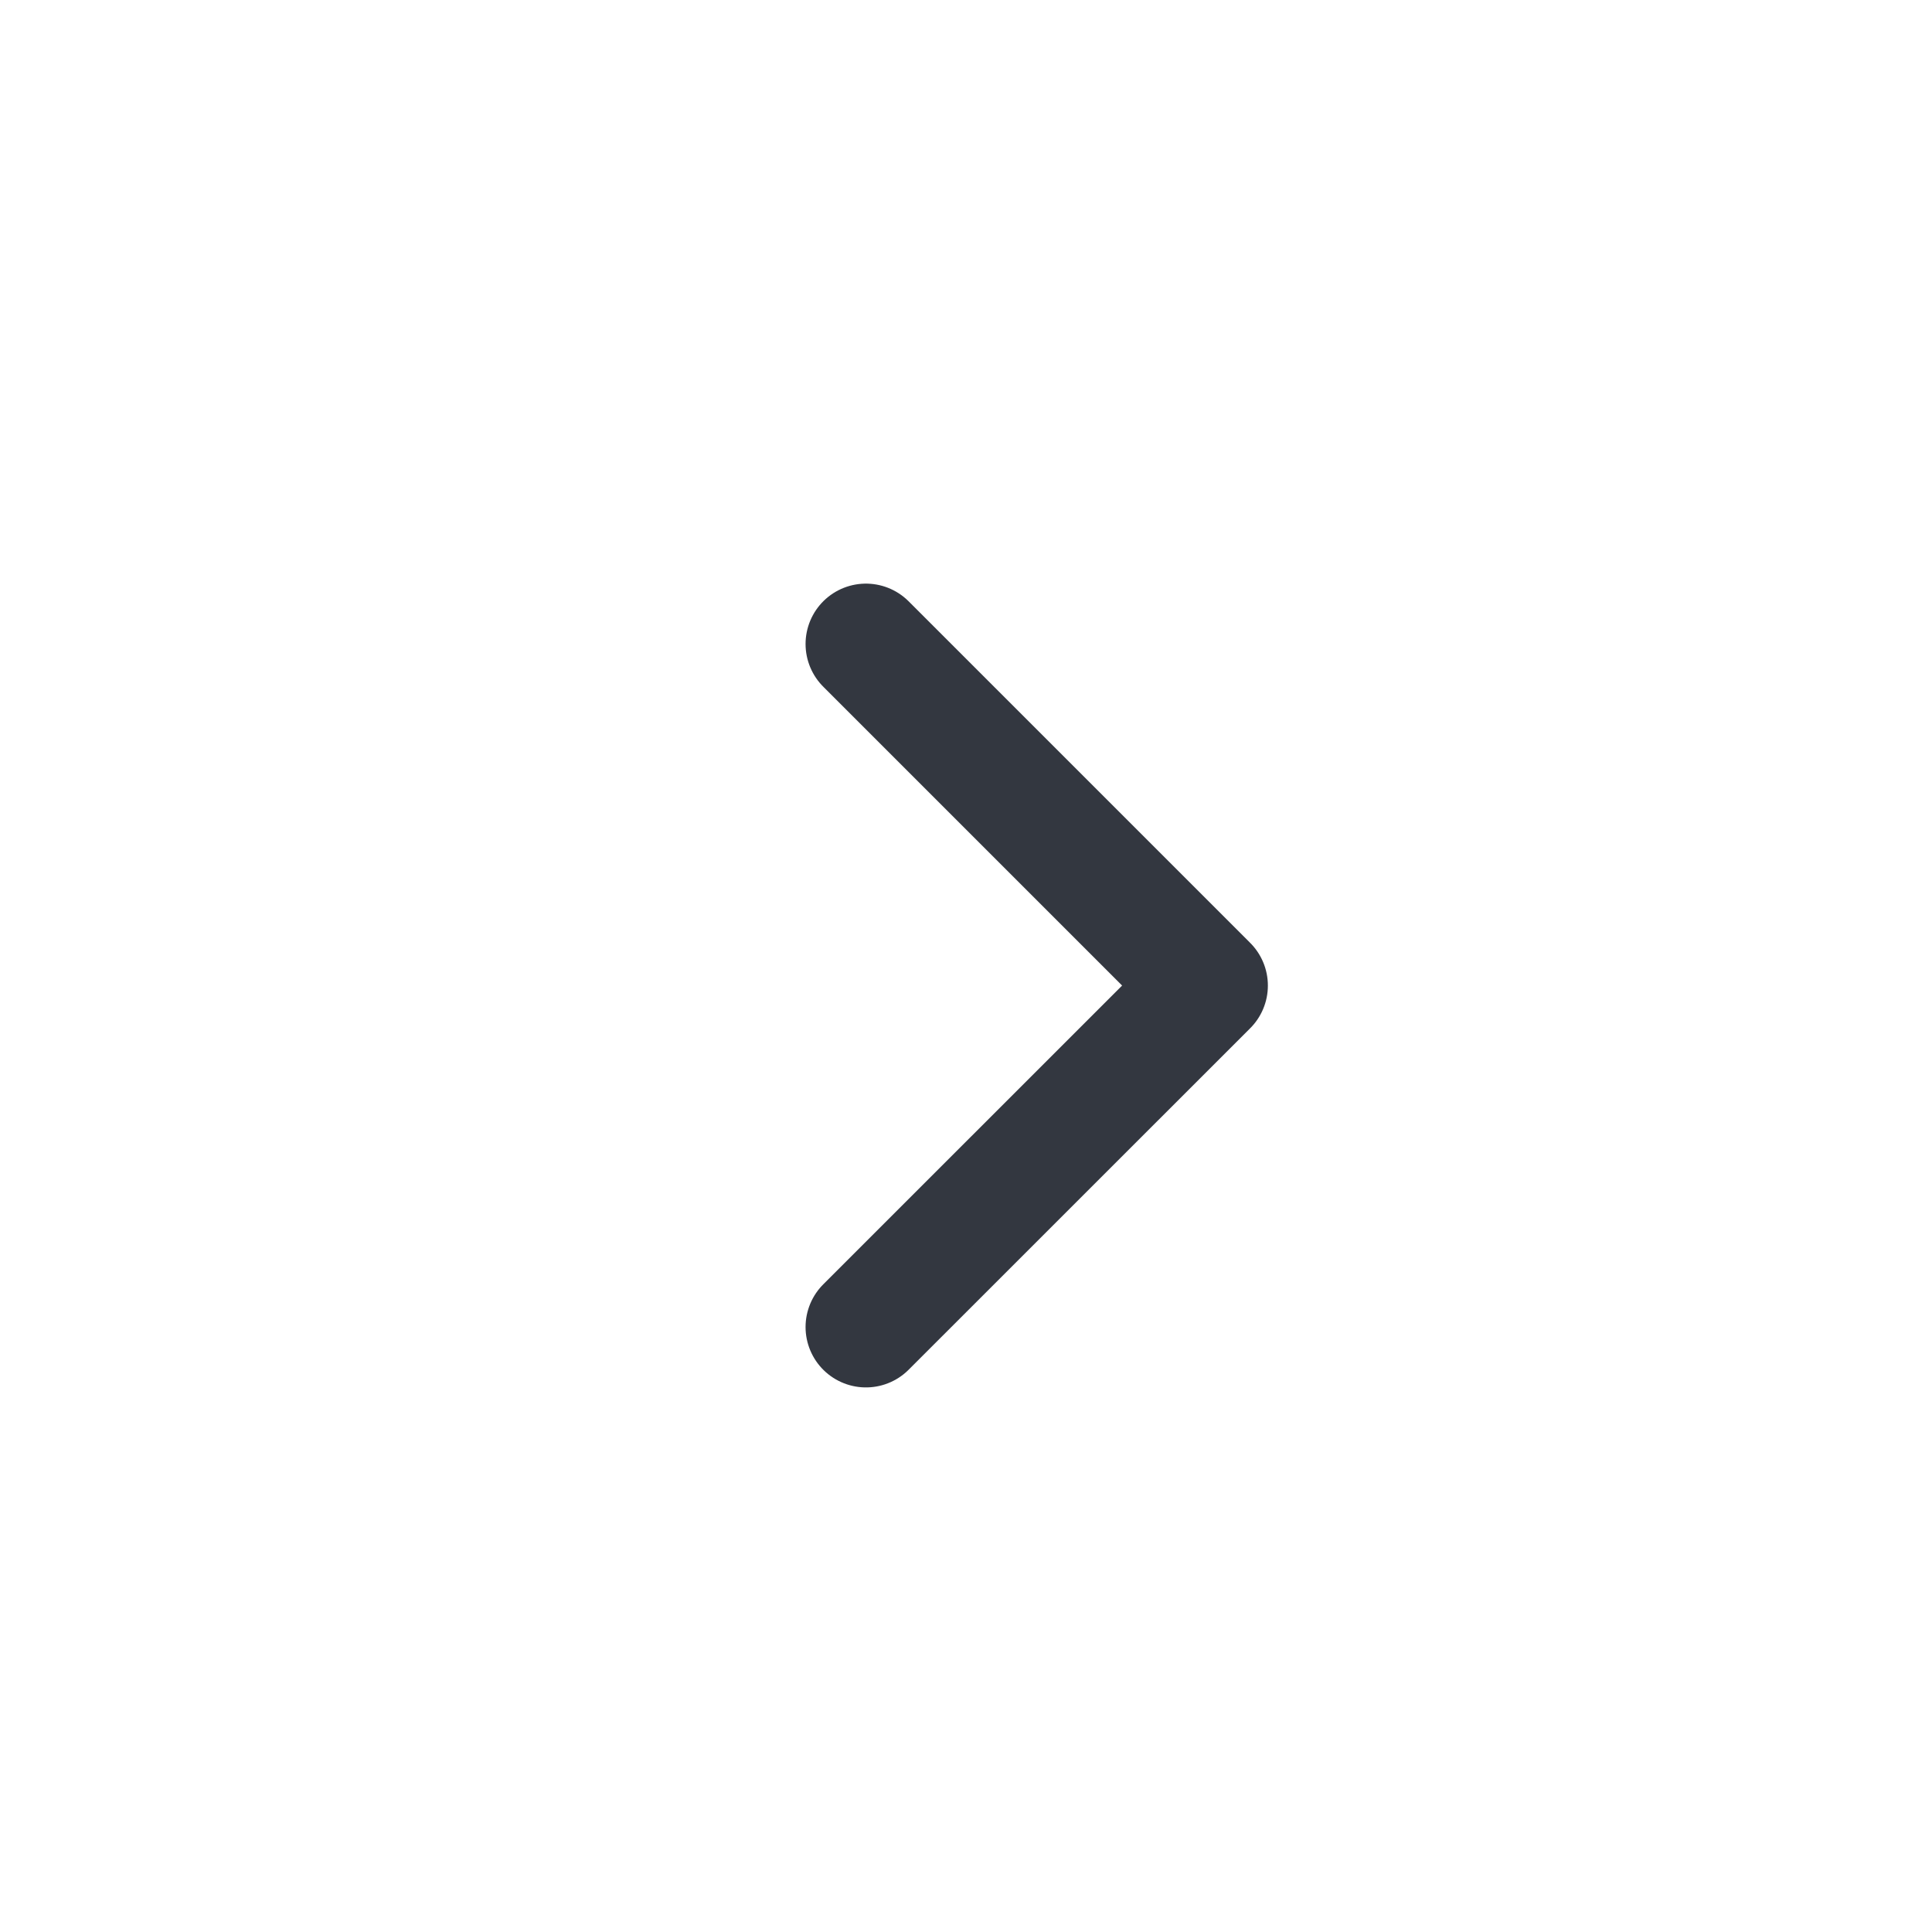
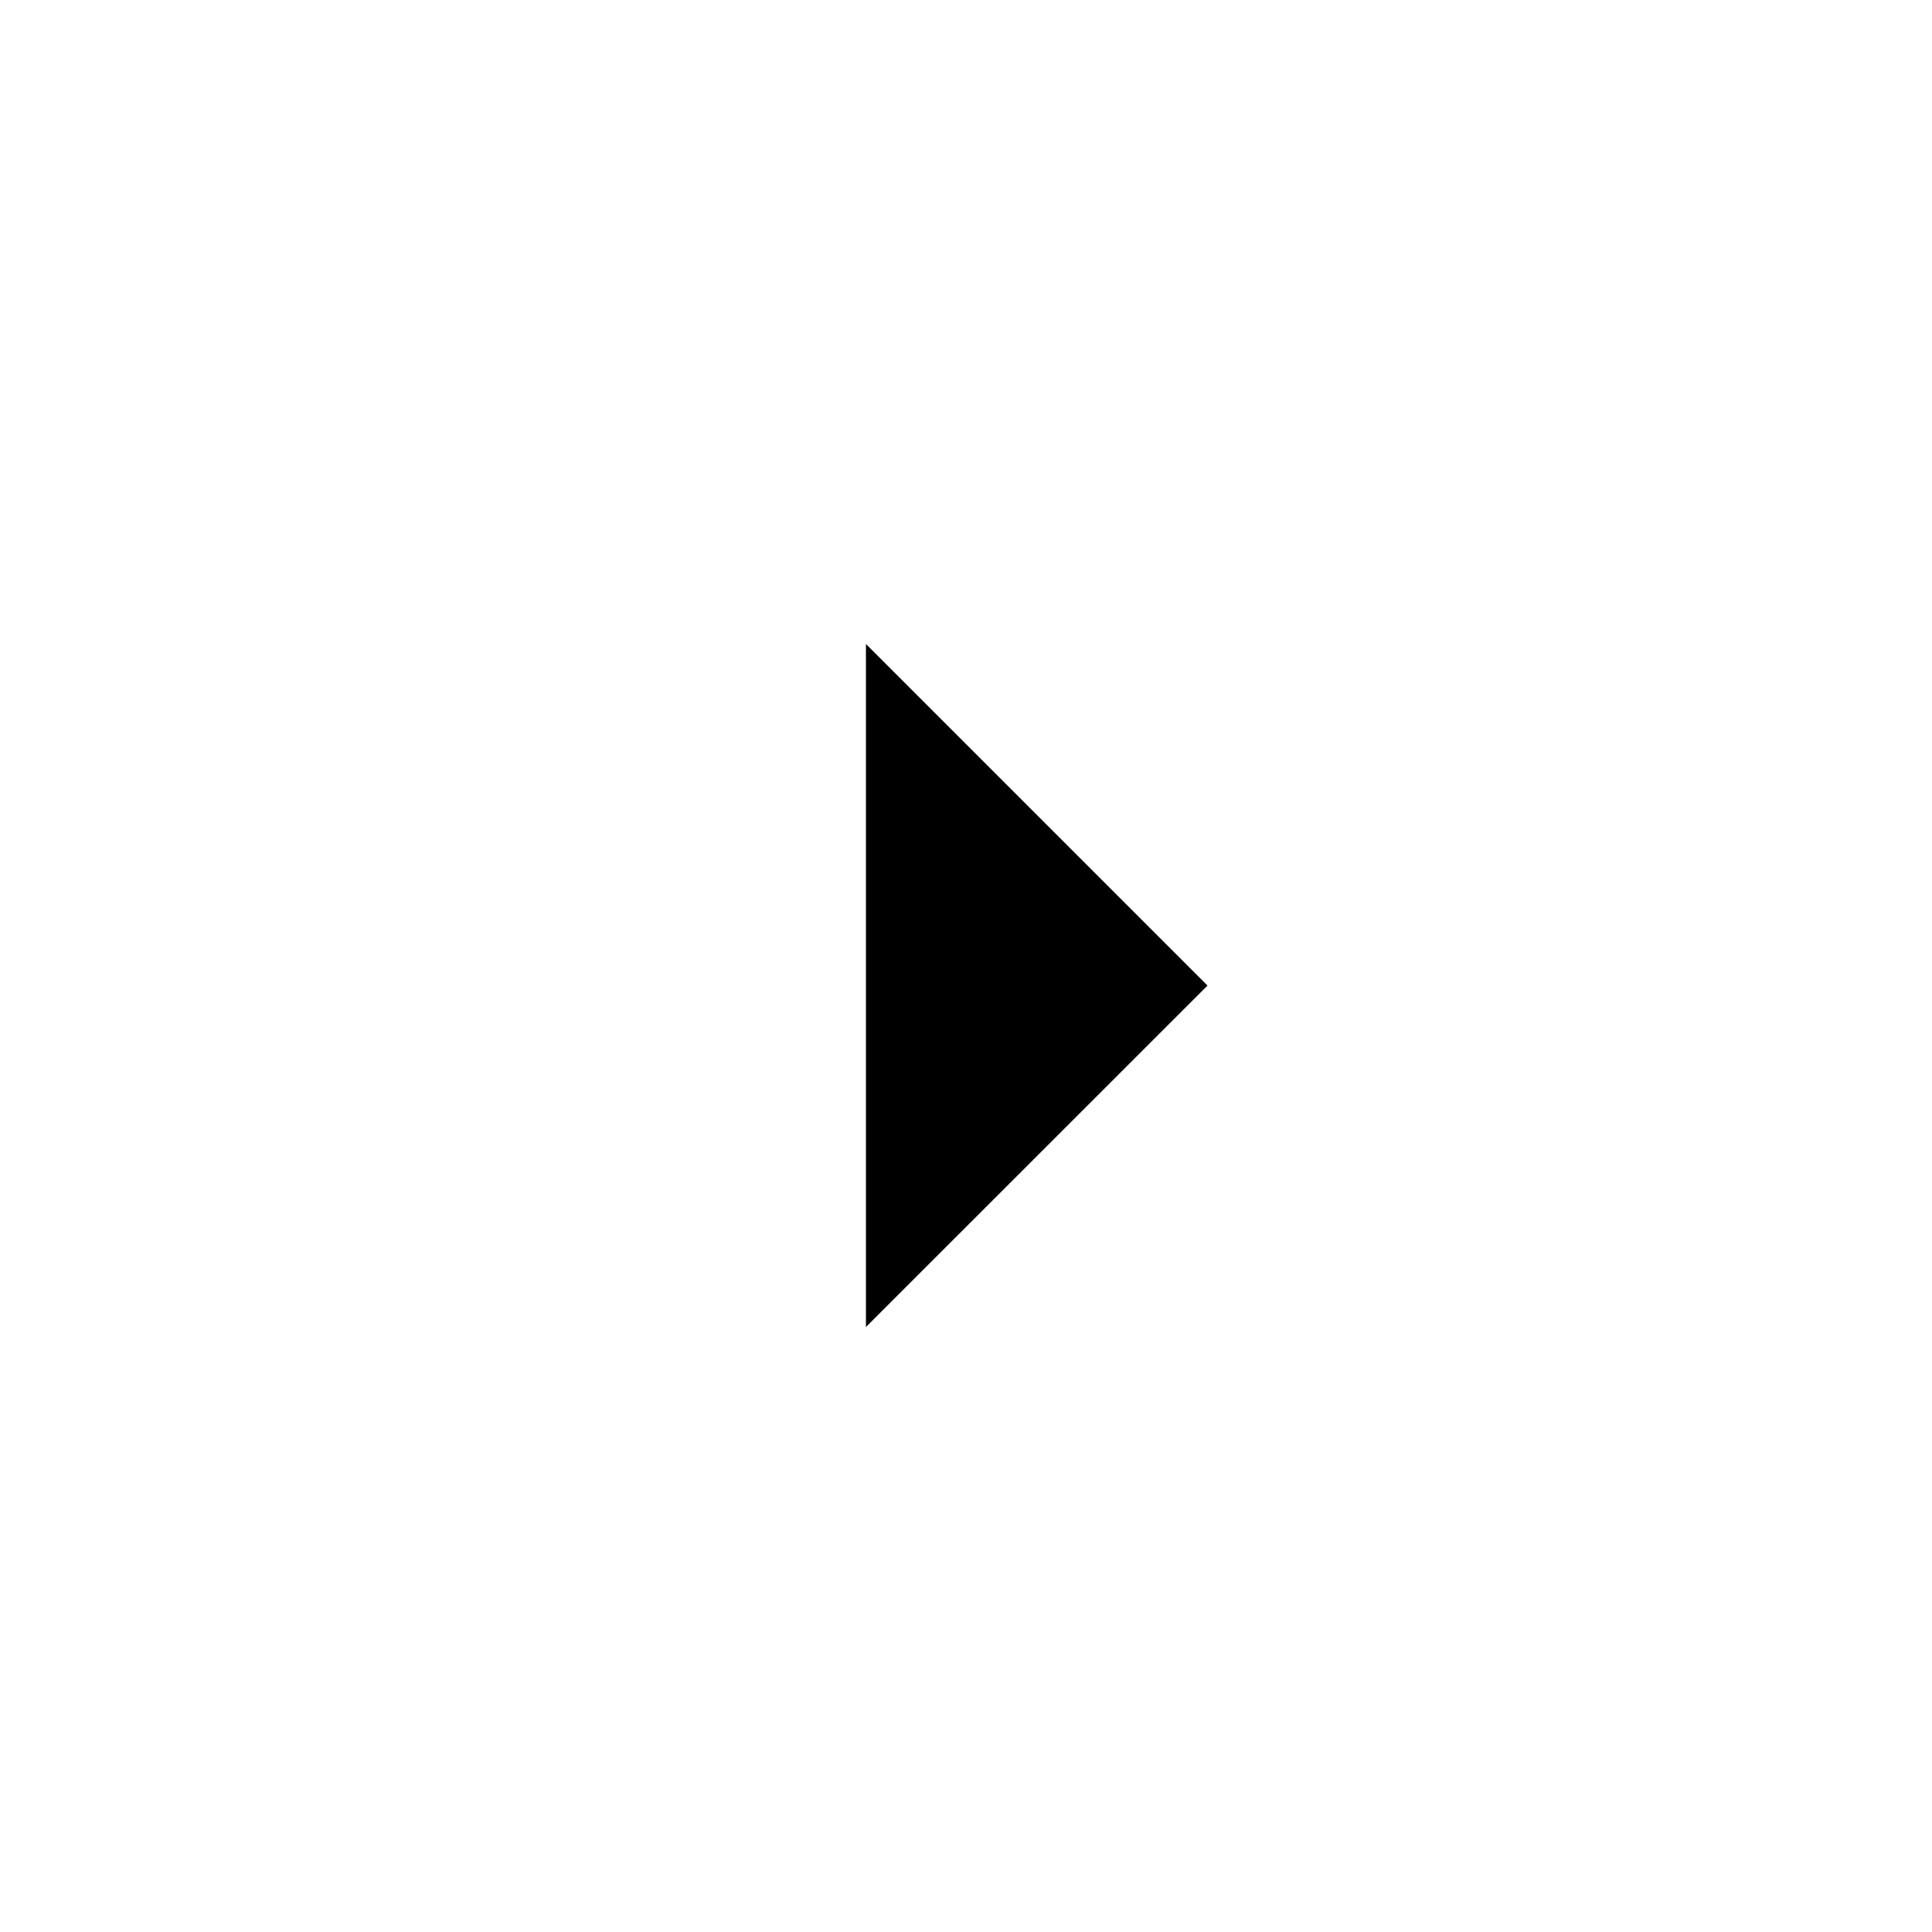
- <svg xmlns="http://www.w3.org/2000/svg" width="24" height="24" fill="none" viewBox="0 0 24 24">
-   <path stroke="#333740" stroke-linecap="round" stroke-linejoin="round" stroke-width="1.5" d="M10.757 16.485 15 12.243 10.757 8" />
+ <svg xmlns="http://www.w3.org/2000/svg" viewBox="0 0 24 24">
+   <path d="M10.757 16.485 15 12.243 10.757 8" />
</svg>
